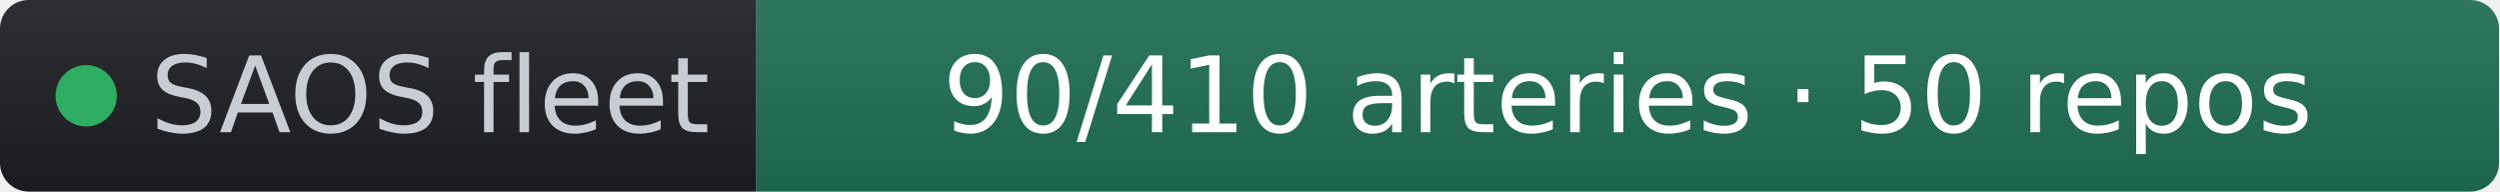
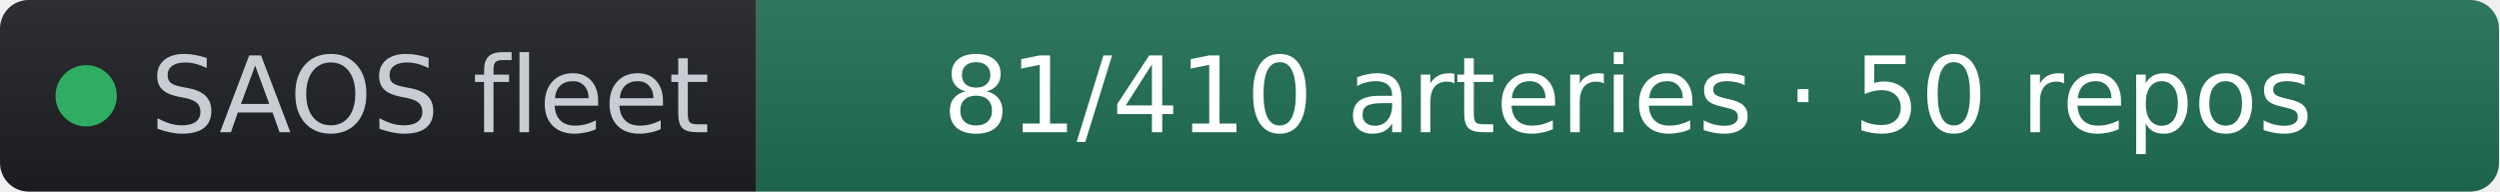
- <svg xmlns="http://www.w3.org/2000/svg" width="261" height="20" role="img" aria-label="SAOS fleet: 90/410 arteries · 50 repos" viewBox="0 0 261 20" font-family="Verdana,Geneva,DejaVu Sans,sans-serif">
+ <svg xmlns="http://www.w3.org/2000/svg" width="261" height="20" role="img" aria-label="SAOS fleet: 81/410 arteries · 50 repos" viewBox="0 0 261 20" font-family="Verdana,Geneva,DejaVu Sans,sans-serif">
  <linearGradient id="s" x2="0" y2="100%">
    <stop offset="0" stop-color="#bbb" stop-opacity=".1" />
    <stop offset="1" stop-opacity=".1" />
  </linearGradient>
  <clipPath id="r">
    <rect width="261" height="20" rx="3" fill="#fff" />
  </clipPath>
  <g clip-path="url(#r)">
    <rect width="79" height="20" fill="#1d1f24" />
    <rect x="79" width="182" height="20" fill="#1f6f54" />
    <rect width="261" height="20" fill="url(#s)" />
  </g>
  <g fill="#fff" text-anchor="middle" font-size="11">
    <circle cx="9" cy="10" r="3.2" fill="#2fae63" />
    <text x="15.7" y="13.8" fill="#c8cdd4" text-anchor="start">SAOS fleet</text>
-     <text x="170" y="13.8" fill="#ffffff">90/410 arteries · 50 repos</text>
+     <text x="170" y="13.8" fill="#ffffff">81/410 arteries · 50 repos</text>
  </g>
</svg>
